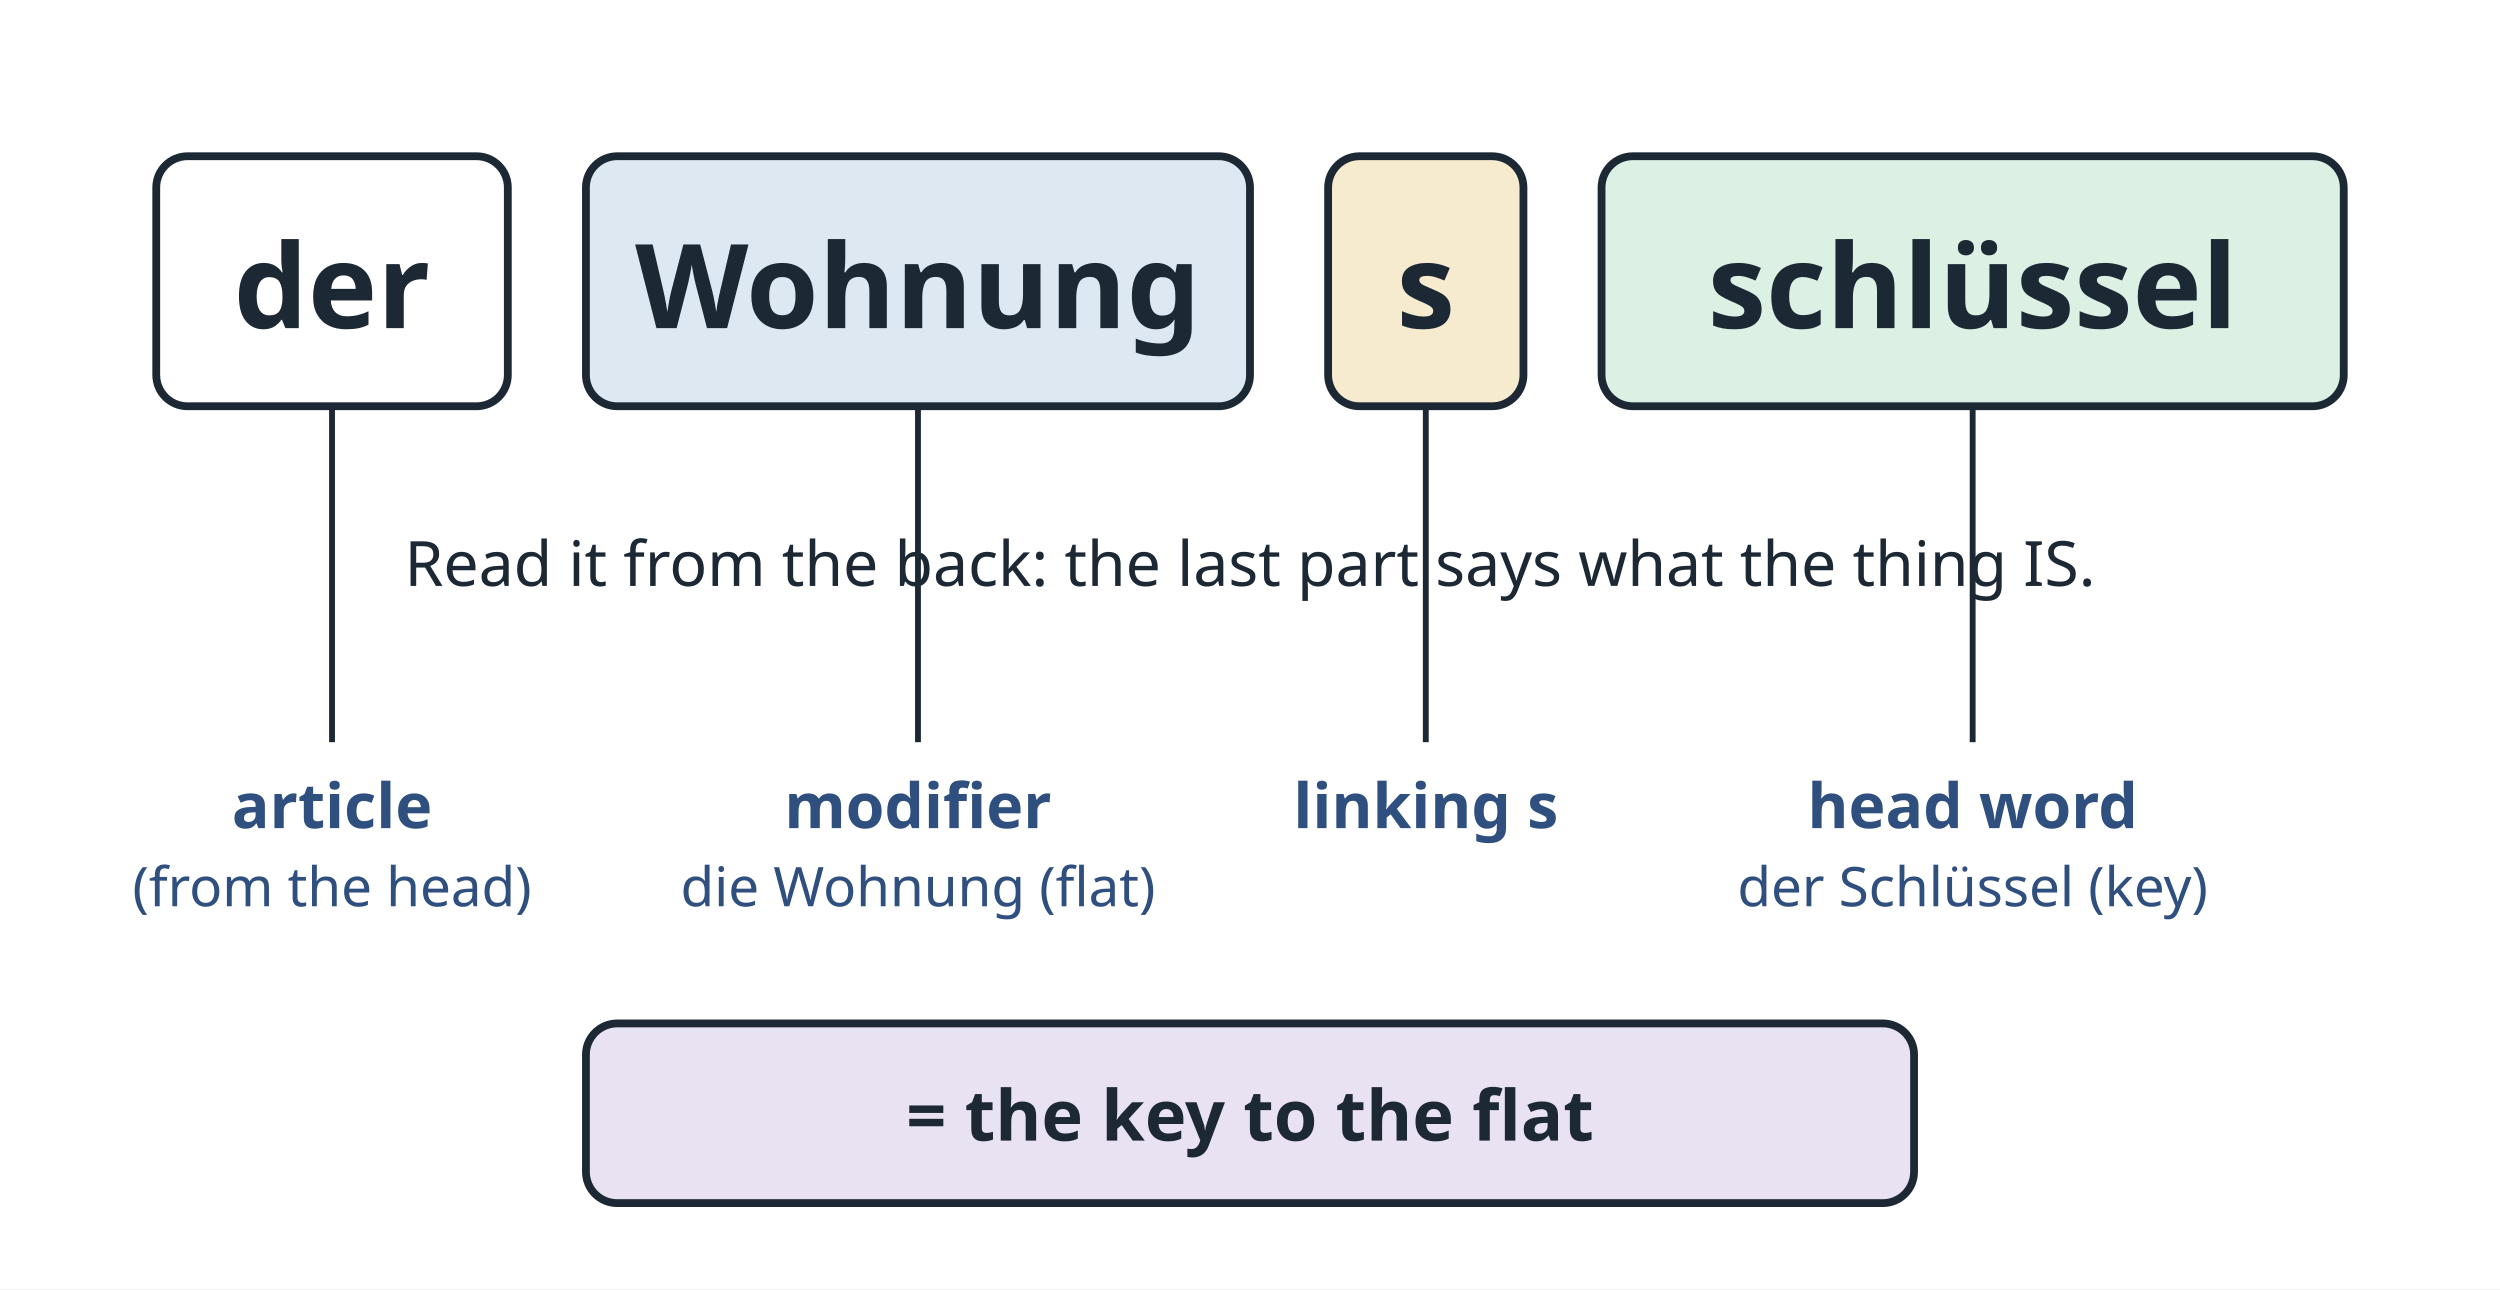
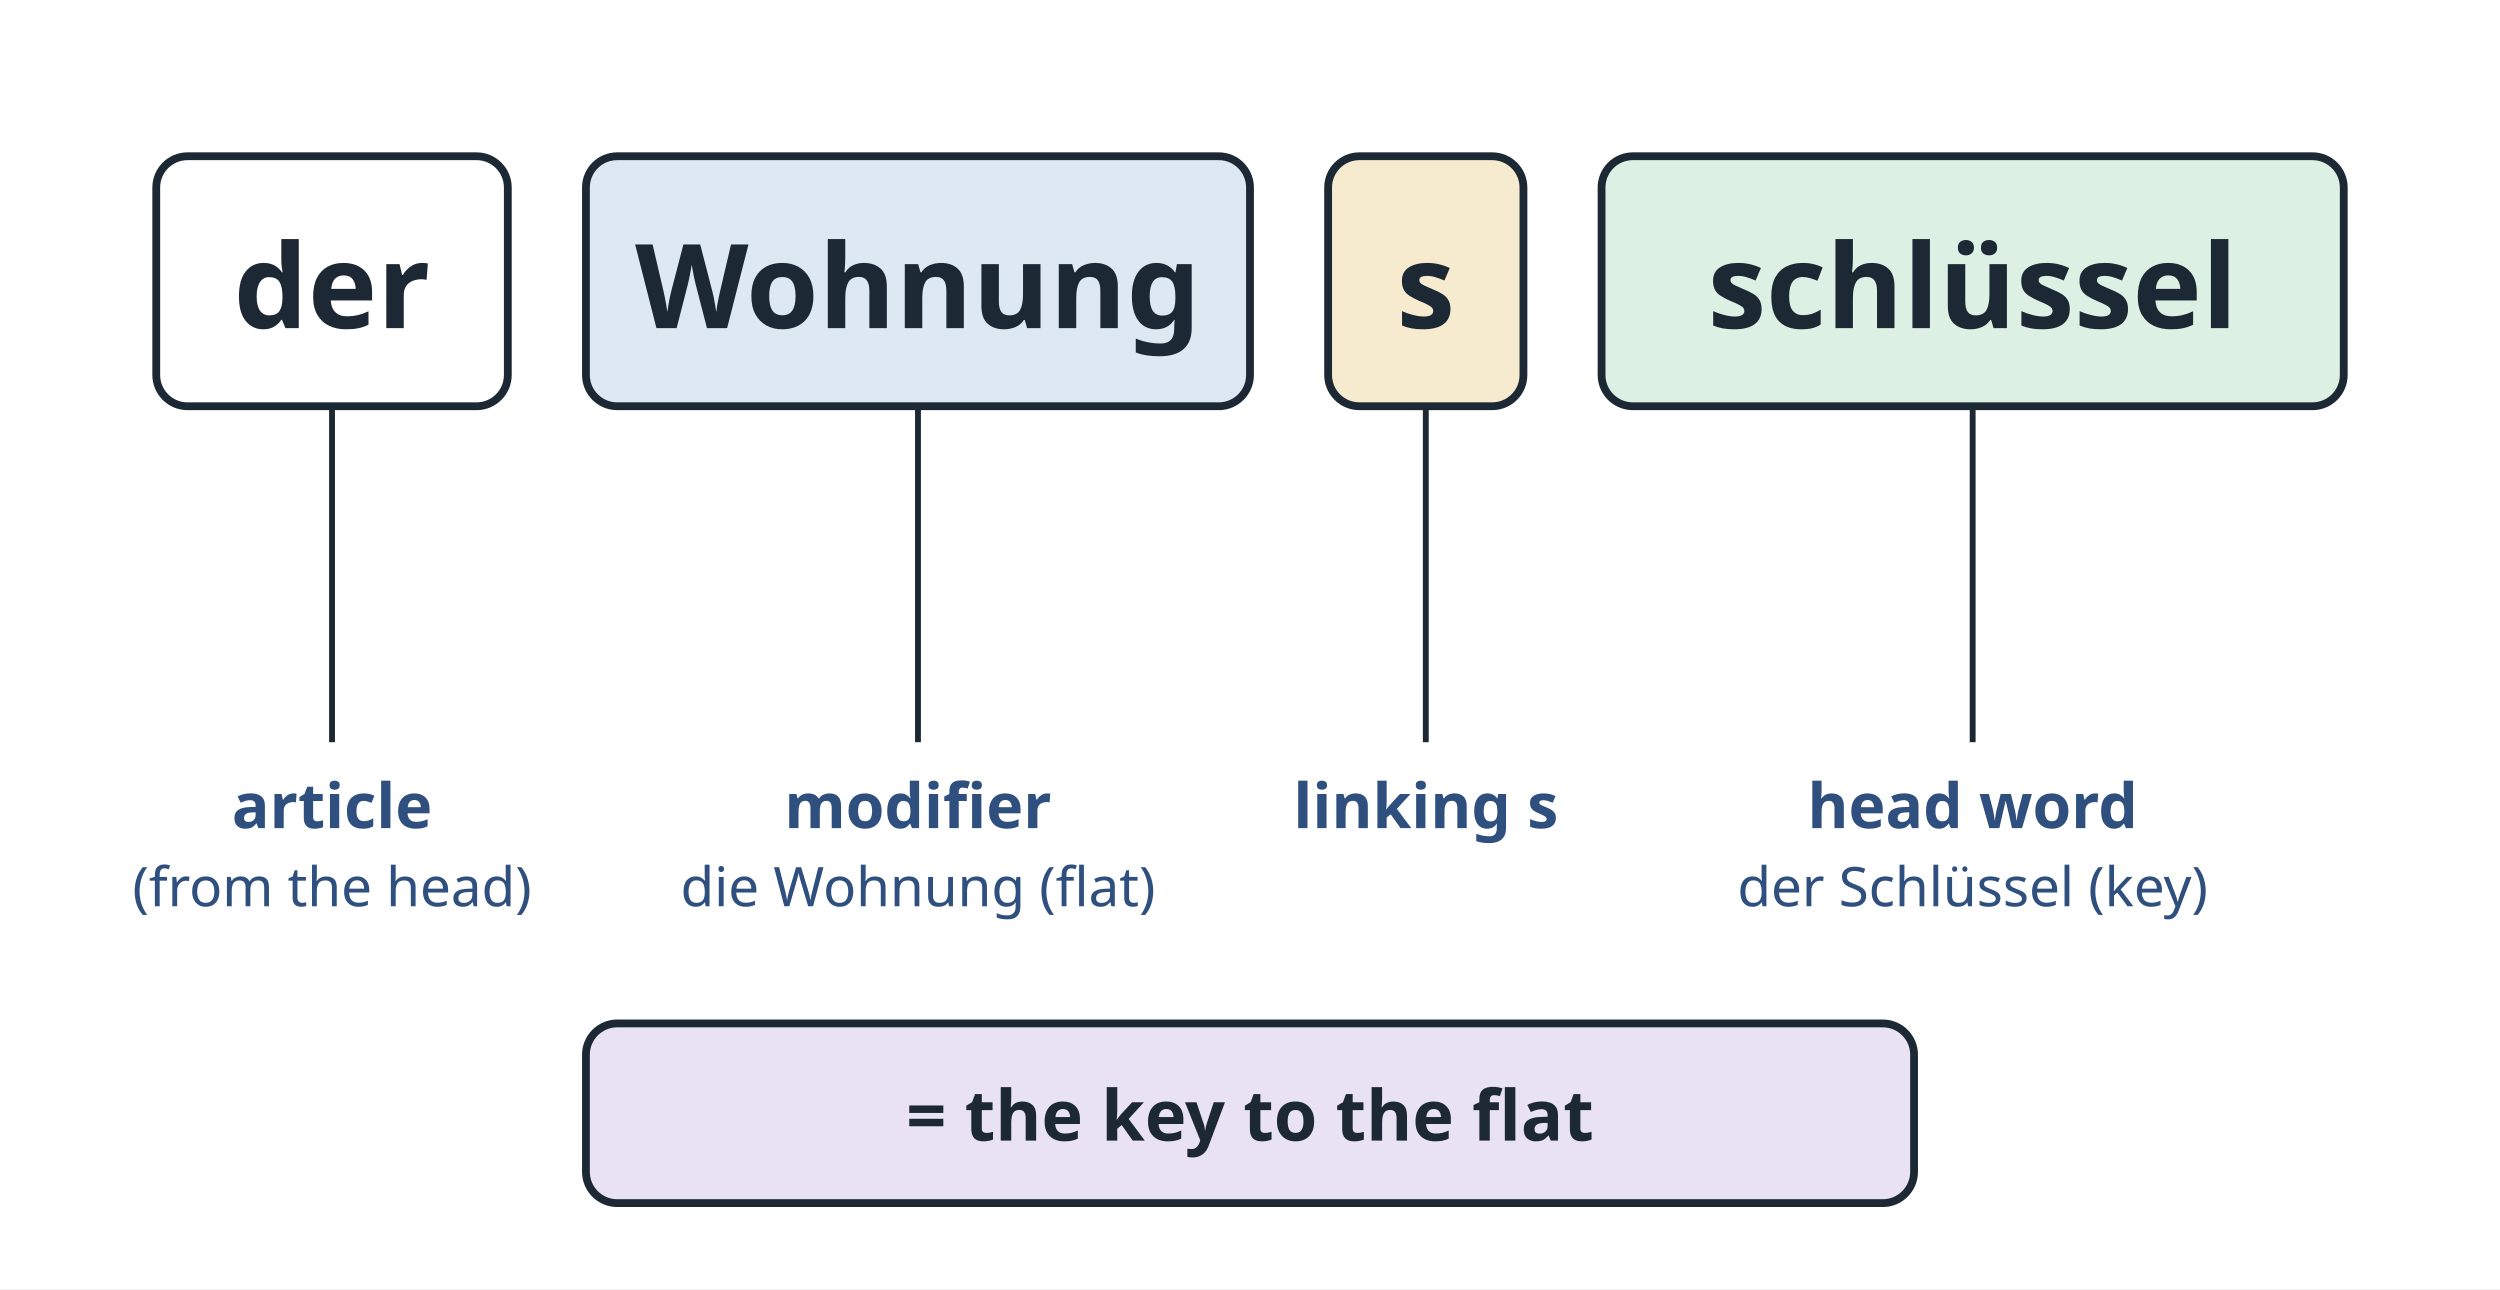
<svg xmlns="http://www.w3.org/2000/svg" viewBox="0 0 640 330" width="640" height="330" role="img">
  <rect x="0" y="0" width="640" height="330" fill="#ffffff" />
  <rect x="40" y="40" width="90" height="64" rx="8" fill="#ffffff" stroke="#1c2833" stroke-width="2" />
  <text x="85.0" y="84" font-family="sans-serif" font-size="30" font-weight="bold" fill="#1c2833" text-anchor="middle">der</text>
  <rect x="150" y="40" width="170" height="64" rx="8" fill="#dde8f3" stroke="#1c2833" stroke-width="2" />
  <text x="235.0" y="84" font-family="sans-serif" font-size="30" font-weight="bold" fill="#1c2833" text-anchor="middle">Wohnung</text>
  <rect x="340" y="40" width="50" height="64" rx="8" fill="#f7ebcf" stroke="#1c2833" stroke-width="2" />
  <text x="365.0" y="84" font-family="sans-serif" font-size="30" font-weight="bold" fill="#1c2833" text-anchor="middle">s</text>
  <rect x="410" y="40" width="190" height="64" rx="8" fill="#dcf0e3" stroke="#1c2833" stroke-width="2" />
  <text x="505.0" y="84" font-family="sans-serif" font-size="30" font-weight="bold" fill="#1c2833" text-anchor="middle">schlüssel</text>
-   <text x="320" y="150" font-family="sans-serif" font-size="16" font-weight="normal" fill="#1c2833" text-anchor="middle">Read it from the back: the last part says what the thing IS.</text>
  <line x1="85" y1="104" x2="85" y2="190" stroke="#1c2833" stroke-width="1.5" />
  <text x="85" y="212" font-family="sans-serif" font-size="16" font-weight="bold" fill="#2f4f7f" text-anchor="middle">article</text>
  <text x="85" y="232" font-family="sans-serif" font-size="14" font-weight="normal" fill="#2f4f7f" text-anchor="middle">(from the head)</text>
  <line x1="235" y1="104" x2="235" y2="190" stroke="#1c2833" stroke-width="1.5" />
  <text x="235" y="212" font-family="sans-serif" font-size="16" font-weight="bold" fill="#2f4f7f" text-anchor="middle">modifier</text>
  <text x="235" y="232" font-family="sans-serif" font-size="14" font-weight="normal" fill="#2f4f7f" text-anchor="middle">die Wohnung (flat)</text>
  <line x1="365" y1="104" x2="365" y2="190" stroke="#1c2833" stroke-width="1.5" />
  <text x="365" y="212" font-family="sans-serif" font-size="16" font-weight="bold" fill="#2f4f7f" text-anchor="middle">linking s</text>
  <line x1="505" y1="104" x2="505" y2="190" stroke="#1c2833" stroke-width="1.5" />
  <text x="505" y="212" font-family="sans-serif" font-size="16" font-weight="bold" fill="#2f4f7f" text-anchor="middle">head word</text>
  <text x="505" y="232" font-family="sans-serif" font-size="14" font-weight="normal" fill="#2f4f7f" text-anchor="middle">der Schlüssel (key)</text>
  <rect x="150" y="262" width="340" height="46" rx="8" fill="#e8e2f3" stroke="#1c2833" stroke-width="2" />
  <text x="320" y="292" font-family="sans-serif" font-size="18" font-weight="bold" fill="#1c2833" text-anchor="middle">= the key to the flat</text>
</svg>
